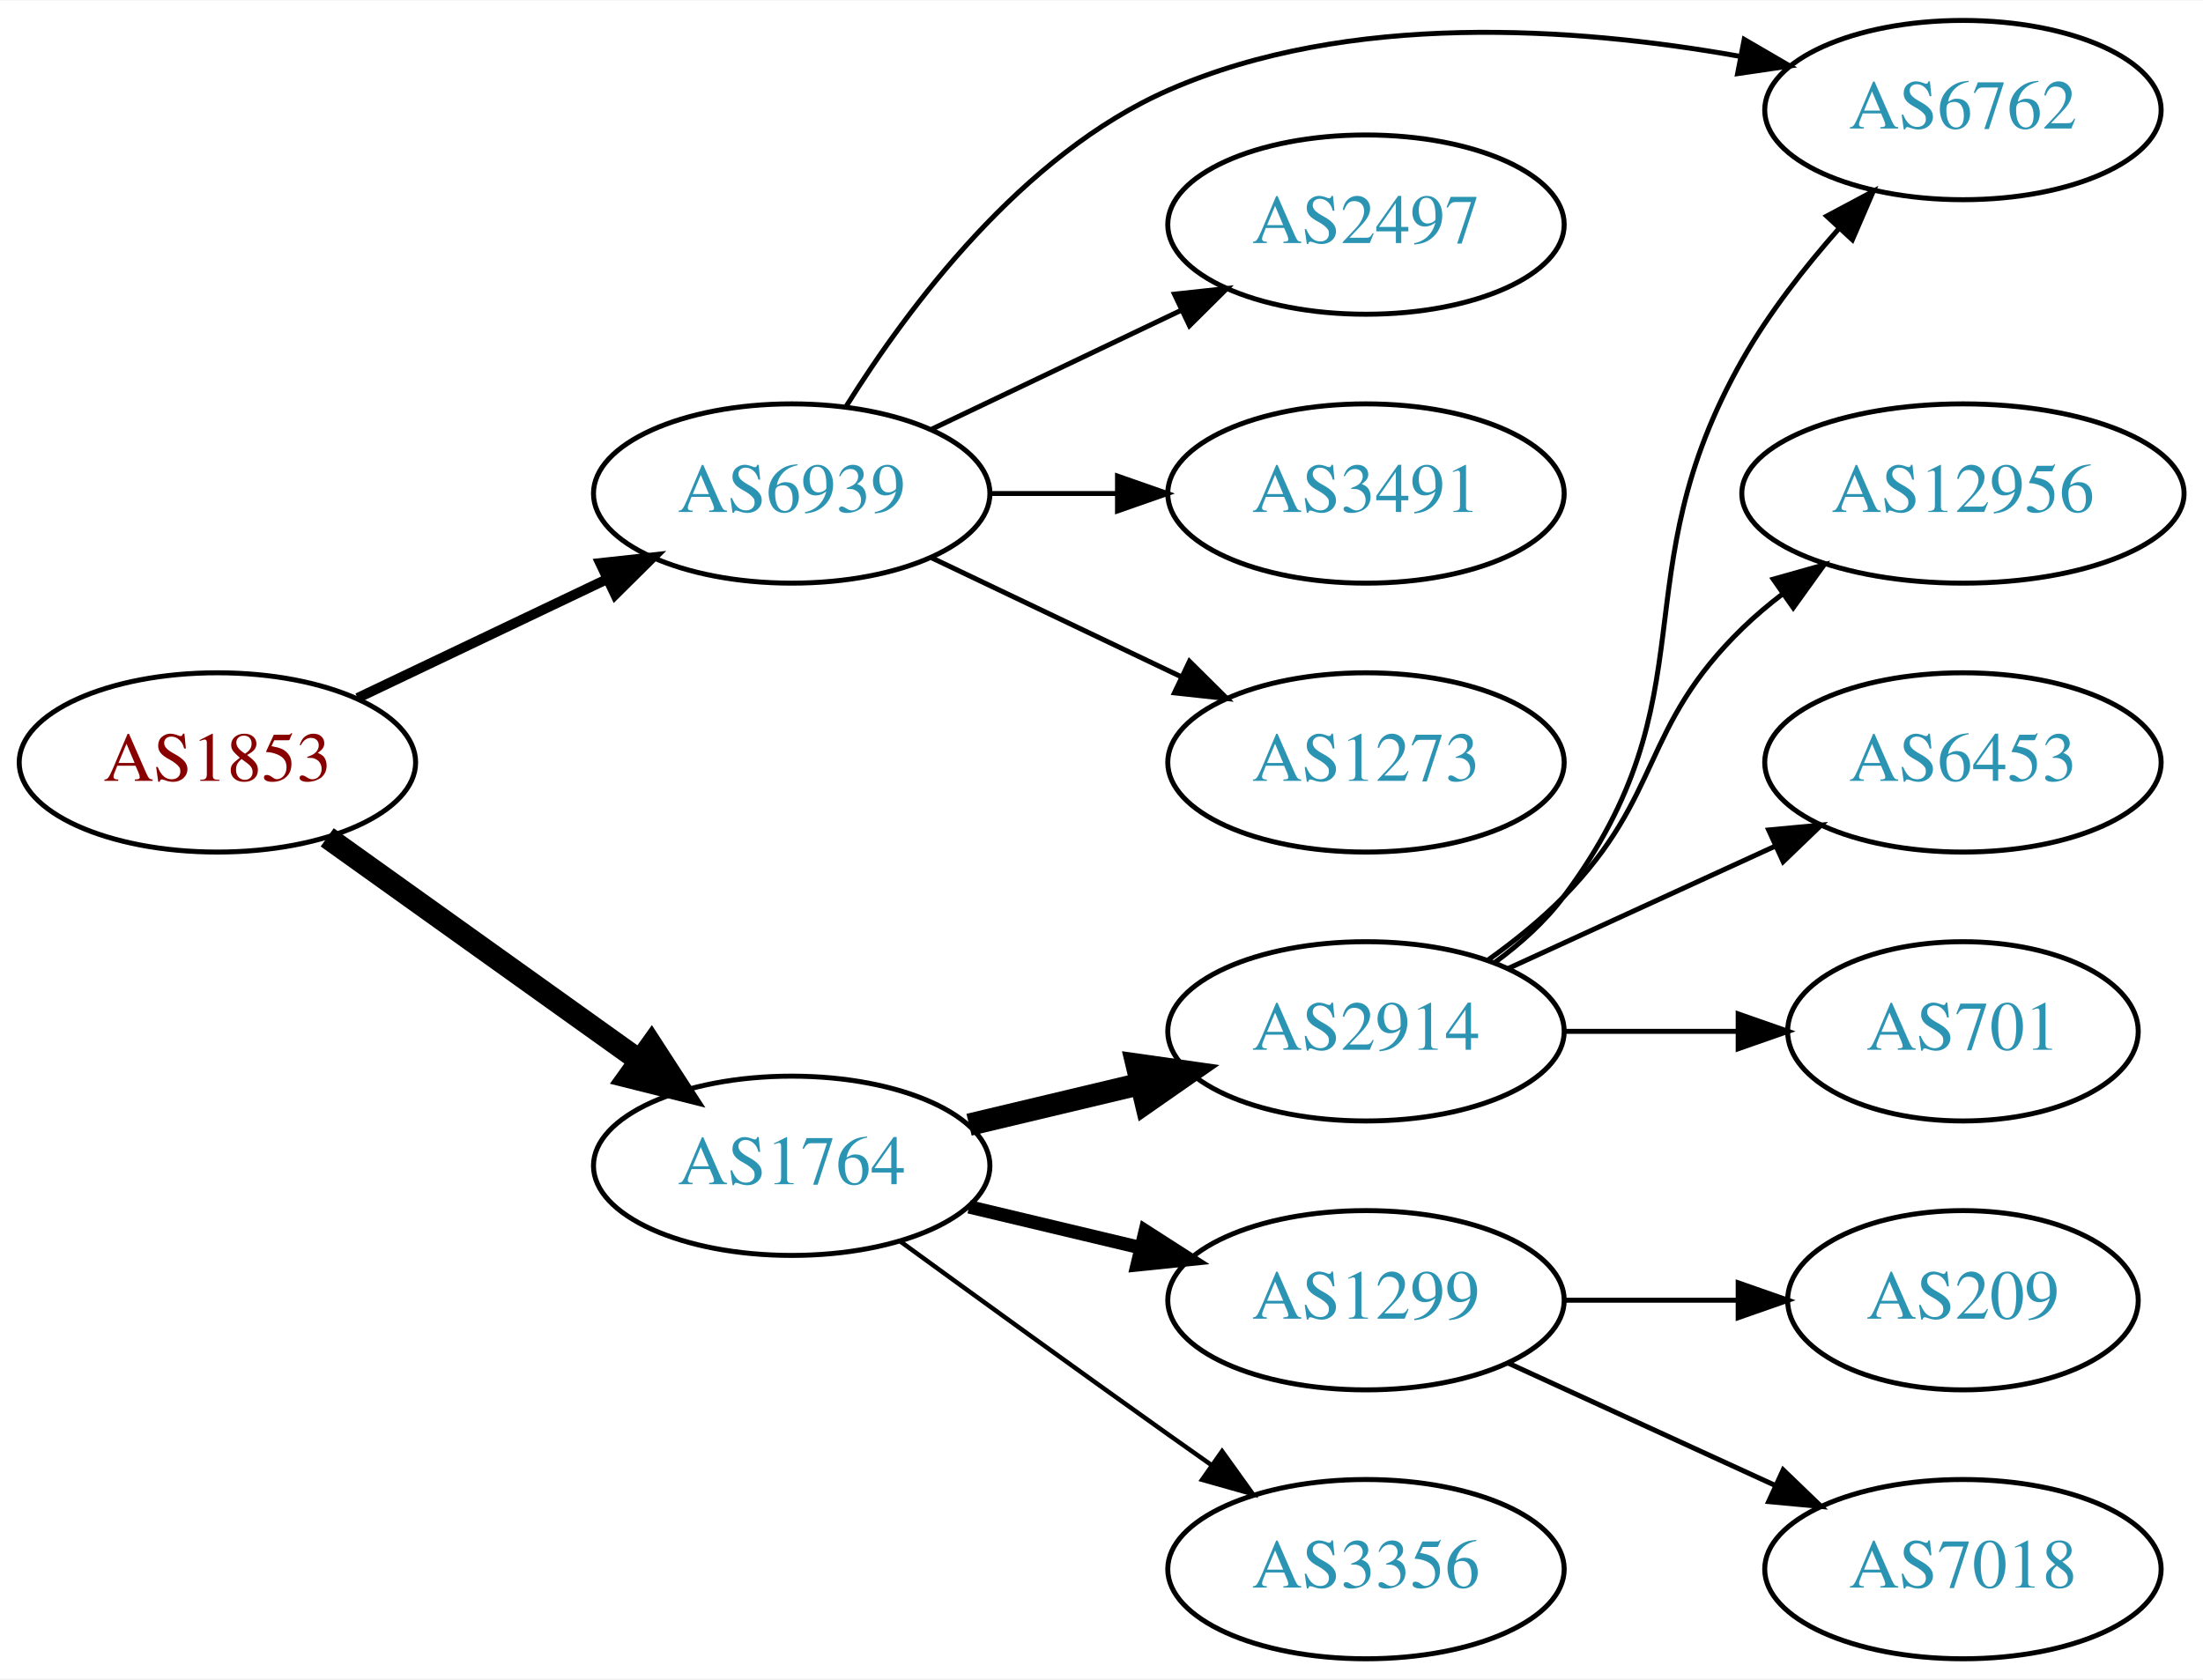
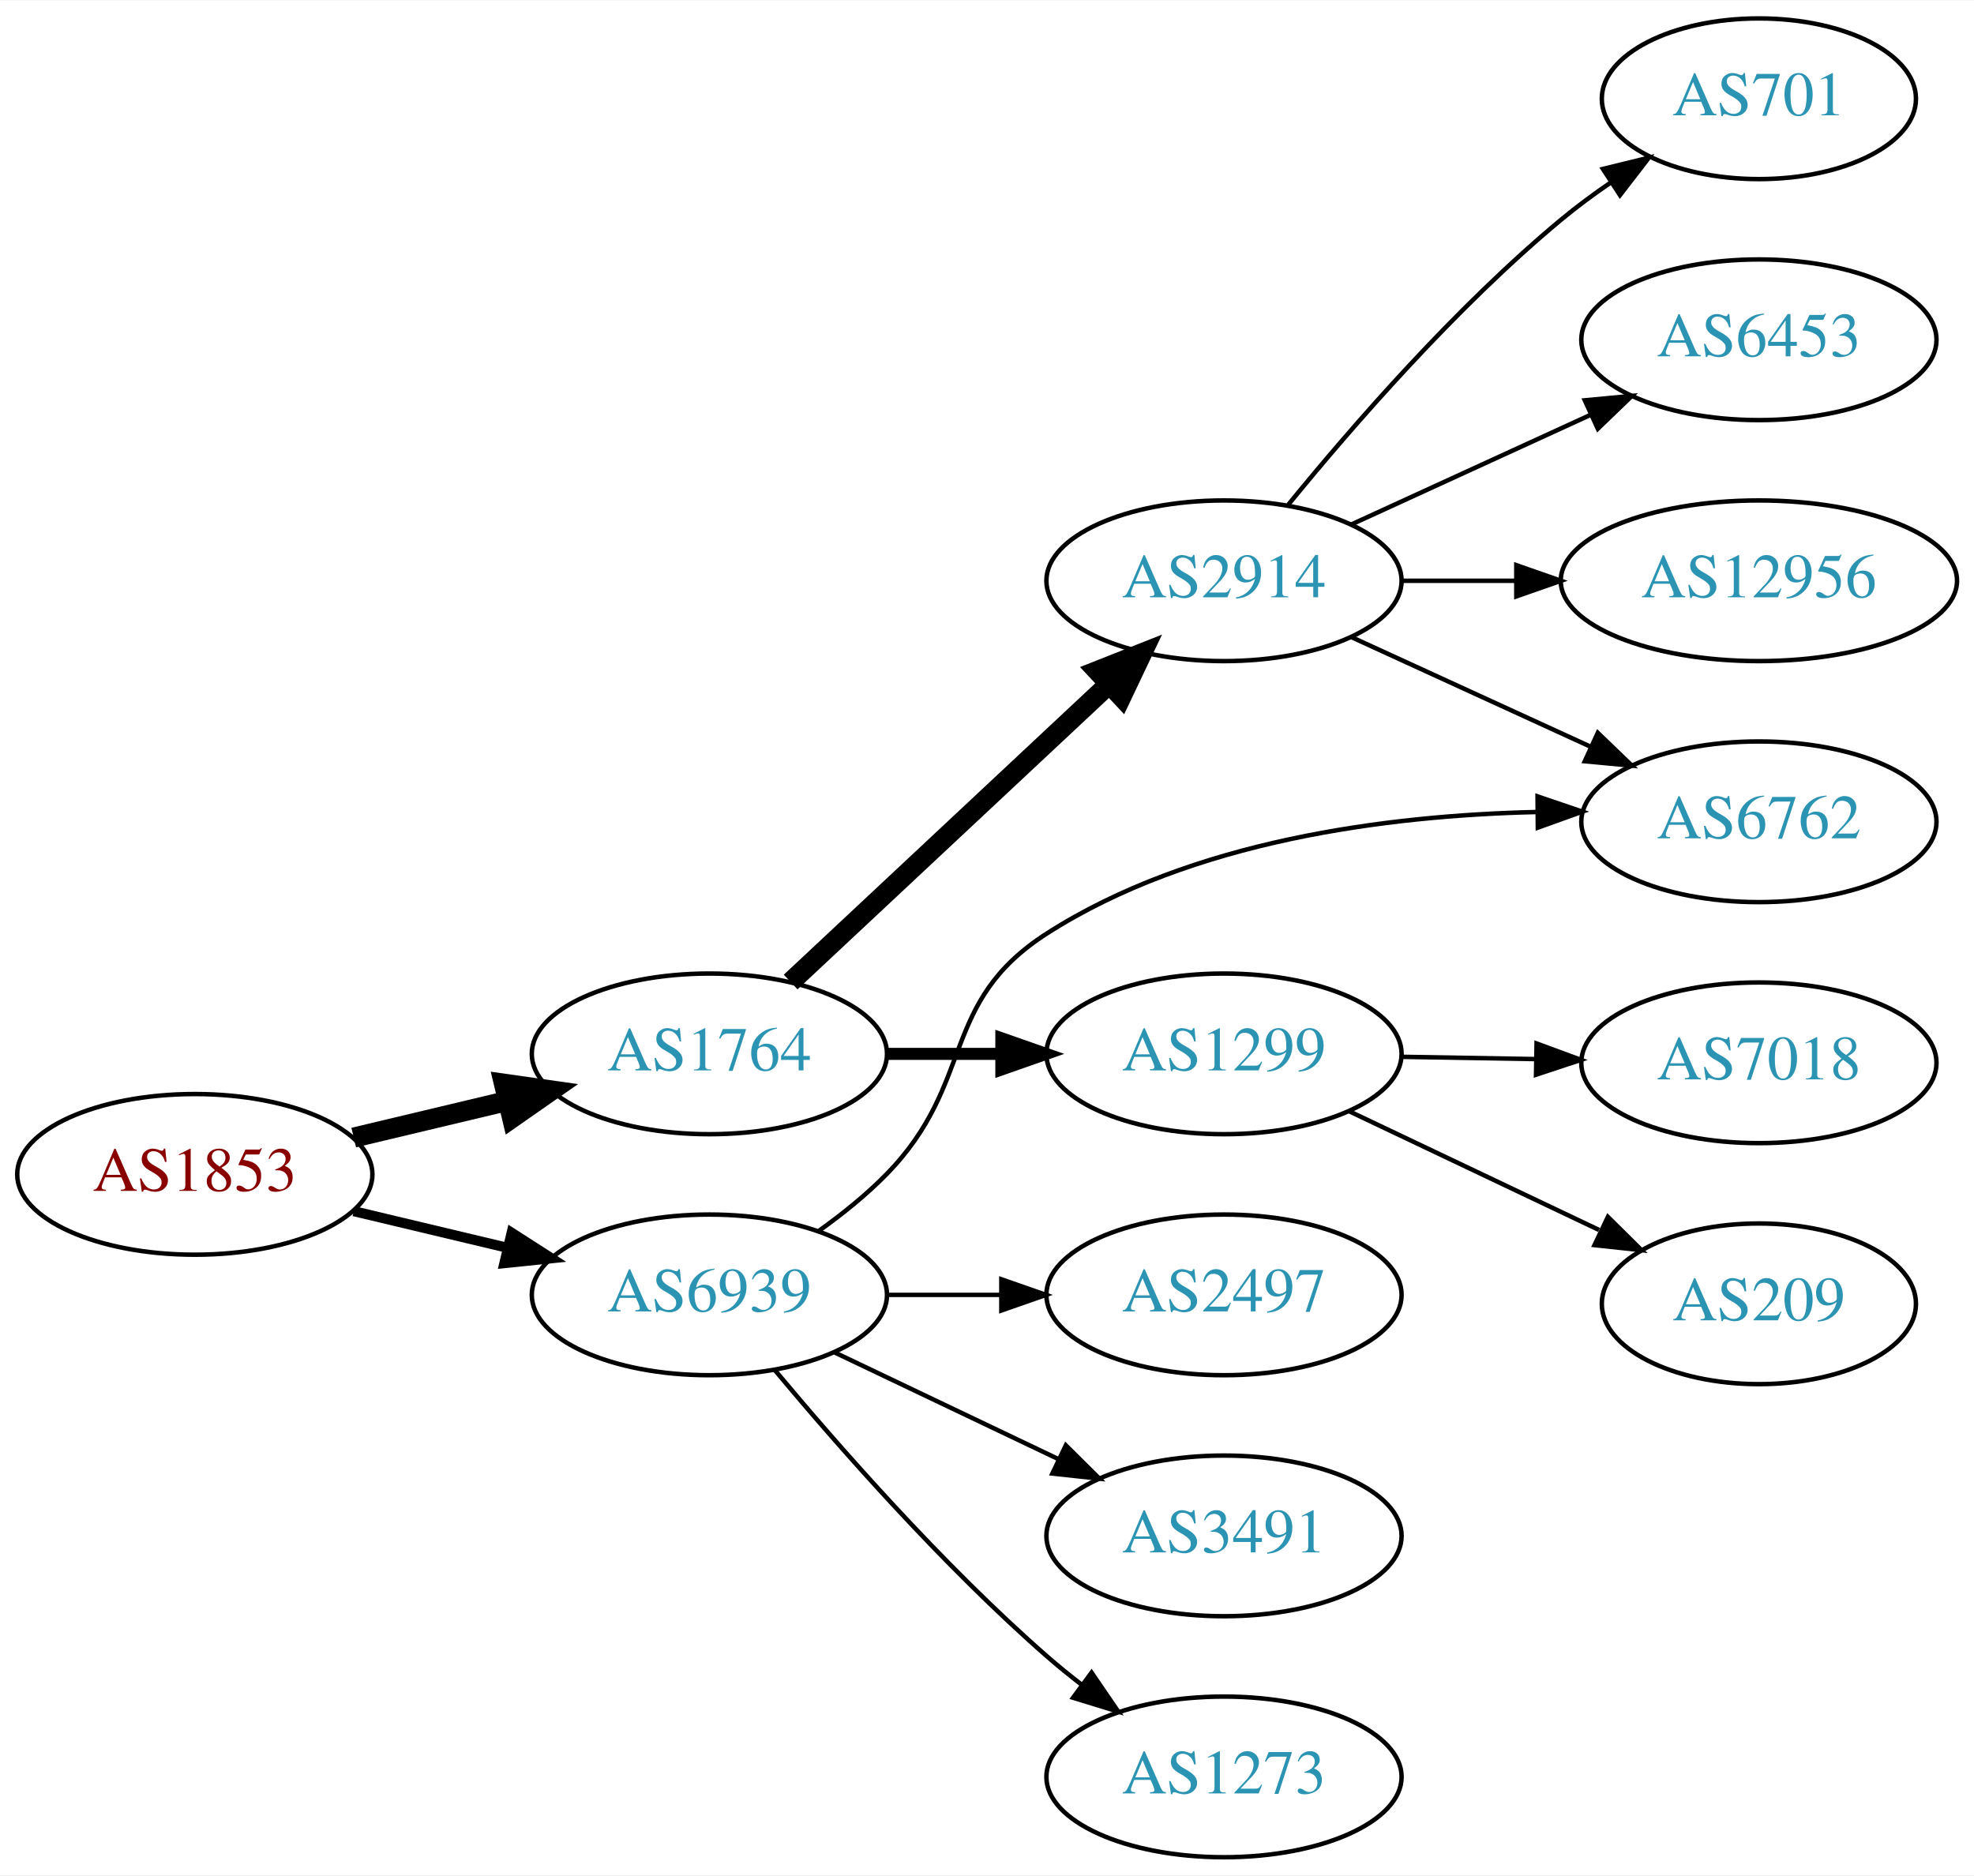
- <svg xmlns="http://www.w3.org/2000/svg" xmlns:xlink="http://www.w3.org/1999/xlink" width="442pt" height="337pt" viewBox="0.00 0.00 442.27 337.00">
-   <g id="graph0" class="graph" transform="scale(1 1) rotate(0) translate(4 333)">
-     <polygon fill="white" stroke="none" points="-4,4 -4,-333 438.271,-333 438.271,4 -4,4" />
+ <svg xmlns="http://www.w3.org/2000/svg" xmlns:xlink="http://www.w3.org/1999/xlink" width="442pt" height="420pt" viewBox="0.00 0.00 442.27 420.00">
+   <g id="graph0" class="graph" transform="scale(1 1) rotate(0) translate(4 416)">
+     <polygon fill="white" stroke="none" points="-4,4 -4,-416 438.271,-416 438.271,4 -4,4" />
    <g id="node1" class="node">
      <g id="a_node1">
        <a xlink:href="/asn/1853" xlink:title="AS1853 ~ ACOnet Backbone [AT]">
-           <ellipse fill="#ffffff" stroke="black" cx="39.647" cy="-180" rx="39.794" ry="18" />
-           <text text-anchor="middle" x="39.647" y="-176.3" font-family="Times,serif" font-size="14.00" fill="#880000">AS1853</text>
+           <ellipse fill="#ffffff" stroke="black" cx="39.647" cy="-153" rx="39.794" ry="18" />
+           <text text-anchor="middle" x="39.647" y="-149.3" font-family="Times,serif" font-size="14.00" fill="#880000">AS1853</text>
        </a>
      </g>
    </g>
    <g id="node2" class="node">
      <g id="a_node2">
        <a xlink:href="/asn/1764" xlink:title="AS1764 ~ NEXTLAYER-AS [AT]">
-           <ellipse fill="#ffffff" stroke="black" cx="154.939" cy="-99" rx="39.794" ry="18" />
-           <text text-anchor="middle" x="154.939" y="-95.3" font-family="Times,serif" font-size="14.00" fill="#2c94b3">AS1764</text>
+           <ellipse fill="#ffffff" stroke="black" cx="154.939" cy="-180" rx="39.794" ry="18" />
+           <text text-anchor="middle" x="154.939" y="-176.3" font-family="Times,serif" font-size="14.00" fill="#2c94b3">AS1764</text>
        </a>
      </g>
    </g>
    <g id="edge1" class="edge">
-       <path fill="none" stroke="black" stroke-width="4.5" d="M61.691,-164.954C79.305,-152.361 104.643,-134.245 124.309,-120.184" />
-       <polygon fill="black" stroke="black" stroke-width="4.5" points="126.779,-123.259 132.624,-114.24 122.199,-116.853 126.779,-123.259" />
+       <path fill="none" stroke="black" stroke-width="4.5" d="M75.254,-161.248C86.125,-163.838 98.279,-166.735 109.722,-169.462" />
+       <polygon fill="black" stroke="black" stroke-width="4.5" points="108.904,-173.315 119.544,-171.803 110.729,-165.654 108.904,-173.315" />
    </g>
    <g id="node3" class="node">
      <g id="a_node3">
        <a xlink:href="/asn/6939" xlink:title="AS6939 ~ Hurricane Electric LLC [US]">
-           <ellipse fill="#ffffff" stroke="black" cx="154.939" cy="-234" rx="39.794" ry="18" />
-           <text text-anchor="middle" x="154.939" y="-230.3" font-family="Times,serif" font-size="14.00" fill="#2c94b3">AS6939</text>
+           <ellipse fill="#ffffff" stroke="black" cx="154.939" cy="-126" rx="39.794" ry="18" />
+           <text text-anchor="middle" x="154.939" y="-122.3" font-family="Times,serif" font-size="14.00" fill="#2c94b3">AS6939</text>
        </a>
      </g>
    </g>
    <g id="edge2" class="edge">
-       <path fill="none" stroke="black" stroke-width="2" d="M67.783,-192.934C82.777,-200.081 101.598,-209.052 117.821,-216.785" />
-       <polygon fill="black" stroke="black" stroke-width="2" points="116.491,-220.028 127.024,-221.171 119.503,-213.709 116.491,-220.028" />
+       <path fill="none" stroke="black" stroke-width="2.25" d="M75.254,-144.752C86.125,-142.162 98.279,-139.265 109.722,-136.538" />
+       <polygon fill="black" stroke="black" stroke-width="2.25" points="110.628,-139.92 119.544,-134.197 109.005,-133.111 110.628,-139.92" />
    </g>
    <g id="node4" class="node">
      <g id="a_node4">
        <a xlink:href="/asn/2914" xlink:title="AS2914 ~ NTT America, Inc. [US]">
-           <ellipse fill="#ffffff" stroke="black" cx="270.232" cy="-126" rx="39.794" ry="18" />
-           <text text-anchor="middle" x="270.232" y="-122.3" font-family="Times,serif" font-size="14.00" fill="#2c94b3">AS2914</text>
+           <ellipse fill="#ffffff" stroke="black" cx="270.232" cy="-286" rx="39.794" ry="18" />
+           <text text-anchor="middle" x="270.232" y="-282.3" font-family="Times,serif" font-size="14.00" fill="#2c94b3">AS2914</text>
        </a>
      </g>
    </g>
    <g id="edge3" class="edge">
-       <path fill="none" stroke="black" stroke-width="4.5" d="M190.547,-107.248C201.418,-109.838 213.572,-112.735 225.015,-115.462" />
-       <polygon fill="black" stroke="black" stroke-width="4.5" points="224.197,-119.315 234.837,-117.803 226.022,-111.654 224.197,-119.315" />
+       <path fill="none" stroke="black" stroke-width="4.5" d="M173.146,-196.099C192.111,-213.843 222.785,-242.542 244.364,-262.732" />
+       <polygon fill="black" stroke="black" stroke-width="4.5" points="241.871,-265.792 251.864,-269.749 247.252,-260.042 241.871,-265.792" />
    </g>
    <g id="node5" class="node">
      <g id="a_node5">
        <a xlink:href="/asn/1299" xlink:title="AS1299 ~ Telia Carrier [EU]">
-           <ellipse fill="#ffffff" stroke="black" cx="270.232" cy="-72" rx="39.794" ry="18" />
-           <text text-anchor="middle" x="270.232" y="-68.3" font-family="Times,serif" font-size="14.00" fill="#2c94b3">AS1299</text>
+           <ellipse fill="#ffffff" stroke="black" cx="270.232" cy="-180" rx="39.794" ry="18" />
+           <text text-anchor="middle" x="270.232" y="-176.3" font-family="Times,serif" font-size="14.00" fill="#2c94b3">AS1299</text>
        </a>
      </g>
    </g>
    <g id="edge4" class="edge">
-       <path fill="none" stroke="black" stroke-width="2.7" d="M190.547,-90.752C201.418,-88.162 213.572,-85.265 225.015,-82.538" />
-       <polygon fill="black" stroke="black" stroke-width="2.7" points="225.921,-85.92 234.837,-80.197 224.298,-79.111 225.921,-85.92" />
+       <path fill="none" stroke="black" stroke-width="2.7" d="M194.612,-180C202.815,-180 211.579,-180 220.111,-180" />
+       <polygon fill="black" stroke="black" stroke-width="2.7" points="220.35,-183.5 230.35,-180 220.35,-176.5 220.35,-183.5" />
+     </g>
+     <g id="node7" class="node">
+       <g id="a_node7">
+         <a xlink:href="/asn/6762" xlink:title="AS6762 ~ TELECOM ITALIA SPARKLE S.p.A. [IT]">
+           <ellipse fill="#ffffff" stroke="black" cx="390.075" cy="-232" rx="39.794" ry="18" />
+           <text text-anchor="middle" x="390.075" y="-228.3" font-family="Times,serif" font-size="14.00" fill="#2c94b3">AS6762</text>
+         </a>
+       </g>
+     </g>
+     <g id="edge14" class="edge">
+       <path fill="none" stroke="black" d="M179.533,-140.389C184.789,-144.148 190.121,-148.437 194.586,-153 214.758,-173.617 206.296,-191.444 230.586,-207 263.077,-227.808 306.805,-233.418 340.099,-234.185" />
+       <polygon fill="black" stroke="black" points="340.484,-237.688 350.515,-234.276 340.546,-230.688 340.484,-237.688" />
+     </g>
+     <g id="node12" class="node">
+       <g id="a_node12">
+         <a xlink:href="/asn/2497" xlink:title="AS2497 ~ Internet Initiative Japan Inc. [JP]">
+           <ellipse fill="#ffffff" stroke="black" cx="270.232" cy="-126" rx="39.794" ry="18" />
+           <text text-anchor="middle" x="270.232" y="-122.3" font-family="Times,serif" font-size="14.00" fill="#2c94b3">AS2497</text>
+         </a>
+       </g>
+     </g>
+     <g id="edge11" class="edge">
+       <path fill="none" stroke="black" d="M194.612,-126C202.815,-126 211.579,-126 220.111,-126" />
+       <polygon fill="black" stroke="black" points="220.35,-129.5 230.35,-126 220.35,-122.5 220.35,-129.5" />
+     </g>
+     <g id="node13" class="node">
+       <g id="a_node13">
+         <a xlink:href="/asn/3491" xlink:title="AS3491 ~ PCCW Global, Inc. [US]">
+           <ellipse fill="#ffffff" stroke="black" cx="270.232" cy="-72" rx="39.794" ry="18" />
+           <text text-anchor="middle" x="270.232" y="-68.3" font-family="Times,serif" font-size="14.00" fill="#2c94b3">AS3491</text>
+         </a>
+       </g>
+     </g>
+     <g id="edge12" class="edge">
+       <path fill="none" stroke="black" d="M183.076,-113.066C198.07,-105.919 216.891,-96.948 233.114,-89.215" />
+       <polygon fill="black" stroke="black" points="234.796,-92.291 242.317,-84.829 231.784,-85.972 234.796,-92.291" />
+     </g>
+     <g id="node14" class="node">
+       <g id="a_node14">
+         <a xlink:href="/asn/1273" xlink:title="AS1273 ~ Vodafone Group PLC [EU]">
+           <ellipse fill="#ffffff" stroke="black" cx="270.232" cy="-18" rx="39.794" ry="18" />
+           <text text-anchor="middle" x="270.232" y="-14.3" font-family="Times,serif" font-size="14.00" fill="#2c94b3">AS1273</text>
+         </a>
+       </g>
+     </g>
+     <g id="edge13" class="edge">
+       <path fill="none" stroke="black" d="M169.569,-109.183C183.852,-92.071 207.398,-65.255 230.586,-45 233.052,-42.846 235.69,-40.706 238.388,-38.628" />
+       <polygon fill="black" stroke="black" points="240.561,-41.375 246.542,-32.63 236.413,-35.736 240.561,-41.375" />
    </g>
    <g id="node6" class="node">
      <g id="a_node6">
-         <a xlink:href="/asn/3356" xlink:title="AS3356 ~ Level 3 Parent, LLC [US]">
-           <ellipse fill="#ffffff" stroke="black" cx="270.232" cy="-18" rx="39.794" ry="18" />
-           <text text-anchor="middle" x="270.232" y="-14.3" font-family="Times,serif" font-size="14.00" fill="#2c94b3">AS3356</text>
+         <a xlink:href="/asn/701" xlink:title="AS701 ~ UUNET [US]">
+           <ellipse fill="#ffffff" stroke="black" cx="390.075" cy="-394" rx="35.194" ry="18" />
+           <text text-anchor="middle" x="390.075" y="-390.3" font-family="Times,serif" font-size="14.00" fill="#2c94b3">AS701</text>
        </a>
      </g>
    </g>
    <g id="edge5" class="edge">
-       <path fill="none" stroke="black" stroke-width="0.9" d="M176.788,-83.778C191.722,-72.909 212.335,-57.975 230.586,-45 233.406,-42.995 236.349,-40.915 239.297,-38.841" />
-       <polygon fill="black" stroke="black" stroke-width="0.9" points="241.344,-41.681 247.522,-33.074 237.325,-35.95 241.344,-41.681" />
+       <path fill="none" stroke="black" d="M284.651,-303.065C298.766,-320.375 322.181,-347.345 345.879,-367 349.342,-369.872 353.135,-372.669 356.989,-375.308" />
+       <polygon fill="black" stroke="black" points="355.132,-378.275 365.422,-380.797 358.95,-372.408 355.132,-378.275" />
+     </g>
+     <g id="edge6" class="edge">
+       <path fill="none" stroke="black" d="M298.861,-273.339C314.818,-266.027 335.089,-256.739 352.371,-248.819" />
+       <polygon fill="black" stroke="black" points="353.986,-251.929 361.619,-244.581 351.07,-245.565 353.986,-251.929" />
    </g>
    <g id="node8" class="node">
      <g id="a_node8">
-         <a xlink:href="/asn/6762" xlink:title="AS6762 ~ TELECOM ITALIA SPARKLE S.p.A. [IT]">
-           <ellipse fill="#ffffff" stroke="black" cx="390.075" cy="-311" rx="39.794" ry="18" />
-           <text text-anchor="middle" x="390.075" y="-307.3" font-family="Times,serif" font-size="14.00" fill="#2c94b3">AS6762</text>
+         <a xlink:href="/asn/6453" xlink:title="AS6453 ~ TATA COMMUNICATIONS (AMERICA) INC [US]">
+           <ellipse fill="#ffffff" stroke="black" cx="390.075" cy="-340" rx="39.794" ry="18" />
+           <text text-anchor="middle" x="390.075" y="-336.3" font-family="Times,serif" font-size="14.00" fill="#2c94b3">AS6453</text>
        </a>
      </g>
    </g>
-     <g id="edge14" class="edge">
-       <path fill="none" stroke="black" d="M165.906,-251.562C178.209,-271.249 201.161,-302.103 230.586,-315 266.754,-330.853 312.162,-327.68 345.093,-321.828" />
-       <polygon fill="black" stroke="black" points="346.164,-325.186 355.319,-319.855 344.837,-318.313 346.164,-325.186" />
-     </g>
-     <g id="node13" class="node">
-       <g id="a_node13">
-         <a xlink:href="/asn/2497" xlink:title="AS2497 ~ Internet Initiative Japan Inc. [JP]">
-           <ellipse fill="#ffffff" stroke="black" cx="270.232" cy="-288" rx="39.794" ry="18" />
-           <text text-anchor="middle" x="270.232" y="-284.3" font-family="Times,serif" font-size="14.00" fill="#2c94b3">AS2497</text>
-         </a>
-       </g>
-     </g>
-     <g id="edge12" class="edge">
-       <path fill="none" stroke="black" d="M183.076,-246.934C198.07,-254.081 216.891,-263.052 233.114,-270.785" />
-       <polygon fill="black" stroke="black" points="231.784,-274.028 242.317,-275.171 234.796,-267.709 231.784,-274.028" />
-     </g>
-     <g id="node14" class="node">
-       <g id="a_node14">
-         <a xlink:href="/asn/3491" xlink:title="AS3491 ~ PCCW Global, Inc. [US]">
-           <ellipse fill="#ffffff" stroke="black" cx="270.232" cy="-234" rx="39.794" ry="18" />
-           <text text-anchor="middle" x="270.232" y="-230.3" font-family="Times,serif" font-size="14.00" fill="#2c94b3">AS3491</text>
-         </a>
-       </g>
-     </g>
-     <g id="edge13" class="edge">
-       <path fill="none" stroke="black" d="M194.612,-234C202.815,-234 211.579,-234 220.111,-234" />
-       <polygon fill="black" stroke="black" points="220.35,-237.5 230.35,-234 220.35,-230.5 220.35,-237.5" />
-     </g>
-     <g id="node15" class="node">
-       <g id="a_node15">
-         <a xlink:href="/asn/1273" xlink:title="AS1273 ~ Vodafone Group PLC [EU]">
-           <ellipse fill="#ffffff" stroke="black" cx="270.232" cy="-180" rx="39.794" ry="18" />
-           <text text-anchor="middle" x="270.232" y="-176.3" font-family="Times,serif" font-size="14.00" fill="#2c94b3">AS1273</text>
-         </a>
-       </g>
-     </g>
-     <g id="edge15" class="edge">
-       <path fill="none" stroke="black" d="M183.076,-221.066C198.07,-213.919 216.891,-204.948 233.114,-197.215" />
-       <polygon fill="black" stroke="black" points="234.796,-200.291 242.317,-192.829 231.784,-193.972 234.796,-200.291" />
-     </g>
-     <g id="node7" class="node">
-       <g id="a_node7">
-         <a xlink:href="/asn/12956" xlink:title="AS12956 ~ TELXIUS [ES]">
-           <ellipse fill="#ffffff" stroke="black" cx="390.075" cy="-234" rx="44.393" ry="18" />
-           <text text-anchor="middle" x="390.075" y="-230.3" font-family="Times,serif" font-size="14.00" fill="#2c94b3">AS12956</text>
-         </a>
-       </g>
-     </g>
-     <g id="edge6" class="edge">
-       <path fill="none" stroke="black" d="M294.826,-140.389C300.082,-144.148 305.414,-148.437 309.879,-153 330.051,-173.617 325.186,-186.906 345.879,-207 348.365,-209.414 351.102,-211.722 353.956,-213.9" />
-       <polygon fill="black" stroke="black" points="351.993,-216.798 362.191,-219.671 356.01,-211.066 351.993,-216.798" />
-     </g>
    <g id="edge7" class="edge">
-       <path fill="none" stroke="black" d="M296.163,-139.882C301.239,-143.611 306.157,-148.016 309.879,-153 340.15,-193.542 320.864,-217.02 345.879,-261 351.153,-270.273 358.296,-279.408 365.254,-287.28" />
-       <polygon fill="black" stroke="black" points="362.727,-289.703 372.074,-294.69 367.877,-284.962 362.727,-289.703" />
+       <path fill="none" stroke="black" d="M298.861,-298.661C314.818,-305.973 335.089,-315.261 352.371,-323.181" />
+       <polygon fill="black" stroke="black" points="351.07,-326.435 361.619,-327.419 353.986,-320.071 351.07,-326.435" />
    </g>
    <g id="node9" class="node">
      <g id="a_node9">
-         <a xlink:href="/asn/6453" xlink:title="AS6453 ~ TATA COMMUNICATIONS (AMERICA) INC [US]">
-           <ellipse fill="#ffffff" stroke="black" cx="390.075" cy="-180" rx="39.794" ry="18" />
-           <text text-anchor="middle" x="390.075" y="-176.3" font-family="Times,serif" font-size="14.00" fill="#2c94b3">AS6453</text>
+         <a xlink:href="/asn/12956" xlink:title="AS12956 ~ TELXIUS [ES]">
+           <ellipse fill="#ffffff" stroke="black" cx="390.075" cy="-286" rx="44.393" ry="18" />
+           <text text-anchor="middle" x="390.075" y="-282.3" font-family="Times,serif" font-size="14.00" fill="#2c94b3">AS12956</text>
        </a>
      </g>
    </g>
    <g id="edge8" class="edge">
-       <path fill="none" stroke="black" d="M298.861,-138.661C314.818,-145.973 335.089,-155.261 352.371,-163.181" />
-       <polygon fill="black" stroke="black" points="351.07,-166.435 361.619,-167.419 353.986,-160.071 351.07,-166.435" />
+       <path fill="none" stroke="black" d="M310.145,-286C318.248,-286 326.923,-286 335.449,-286" />
+       <polygon fill="black" stroke="black" points="335.727,-289.5 345.727,-286 335.727,-282.5 335.727,-289.5" />
    </g>
    <g id="node10" class="node">
      <g id="a_node10">
-         <a xlink:href="/asn/701" xlink:title="AS701 ~ UUNET [US]">
-           <ellipse fill="#ffffff" stroke="black" cx="390.075" cy="-126" rx="35.194" ry="18" />
-           <text text-anchor="middle" x="390.075" y="-122.3" font-family="Times,serif" font-size="14.00" fill="#2c94b3">AS701</text>
+         <a xlink:href="/asn/7018" xlink:title="AS7018 ~ AT&amp;T Services, Inc. [US]">
+           <ellipse fill="#ffffff" stroke="black" cx="390.075" cy="-178" rx="39.794" ry="18" />
+           <text text-anchor="middle" x="390.075" y="-174.3" font-family="Times,serif" font-size="14.00" fill="#2c94b3">AS7018</text>
        </a>
      </g>
    </g>
    <g id="edge9" class="edge">
-       <path fill="none" stroke="black" d="M310.145,-126C321.232,-126 333.391,-126 344.774,-126" />
-       <polygon fill="black" stroke="black" points="344.955,-129.5 354.955,-126 344.955,-122.5 344.955,-129.5" />
+       <path fill="none" stroke="black" d="M310.145,-179.34C319.698,-179.177 330.048,-179.002 340.011,-178.833" />
+       <polygon fill="black" stroke="black" points="340.264,-182.329 350.203,-178.66 340.145,-175.33 340.264,-182.329" />
    </g>
    <g id="node11" class="node">
      <g id="a_node11">
        <a xlink:href="/asn/209" xlink:title="AS209 ~ CenturyLink Communications, LLC [US]">
-           <ellipse fill="#ffffff" stroke="black" cx="390.075" cy="-72" rx="35.194" ry="18" />
-           <text text-anchor="middle" x="390.075" y="-68.3" font-family="Times,serif" font-size="14.00" fill="#2c94b3">AS209</text>
+           <ellipse fill="#ffffff" stroke="black" cx="390.075" cy="-124" rx="35.194" ry="18" />
+           <text text-anchor="middle" x="390.075" y="-120.3" font-family="Times,serif" font-size="14.00" fill="#2c94b3">AS209</text>
        </a>
      </g>
    </g>
    <g id="edge10" class="edge">
-       <path fill="none" stroke="black" d="M310.145,-72C321.232,-72 333.391,-72 344.774,-72" />
-       <polygon fill="black" stroke="black" points="344.955,-75.5 354.955,-72 344.955,-68.5 344.955,-75.5" />
-     </g>
-     <g id="node12" class="node">
-       <g id="a_node12">
-         <a xlink:href="/asn/7018" xlink:title="AS7018 ~ AT&amp;T Services, Inc. [US]">
-           <ellipse fill="#ffffff" stroke="black" cx="390.075" cy="-18" rx="39.794" ry="18" />
-           <text text-anchor="middle" x="390.075" y="-14.3" font-family="Times,serif" font-size="14.00" fill="#2c94b3">AS7018</text>
-         </a>
-       </g>
-     </g>
-     <g id="edge11" class="edge">
-       <path fill="none" stroke="black" d="M298.861,-59.339C314.818,-52.027 335.089,-42.739 352.371,-34.819" />
-       <polygon fill="black" stroke="black" points="353.986,-37.929 361.619,-30.581 351.07,-31.565 353.986,-37.929" />
+       <path fill="none" stroke="black" d="M298.268,-167.152C314.895,-159.251 336.369,-149.046 354.26,-140.544" />
+       <polygon fill="black" stroke="black" points="356.248,-143.475 363.778,-136.021 353.244,-137.152 356.248,-143.475" />
    </g>
  </g>
</svg>
